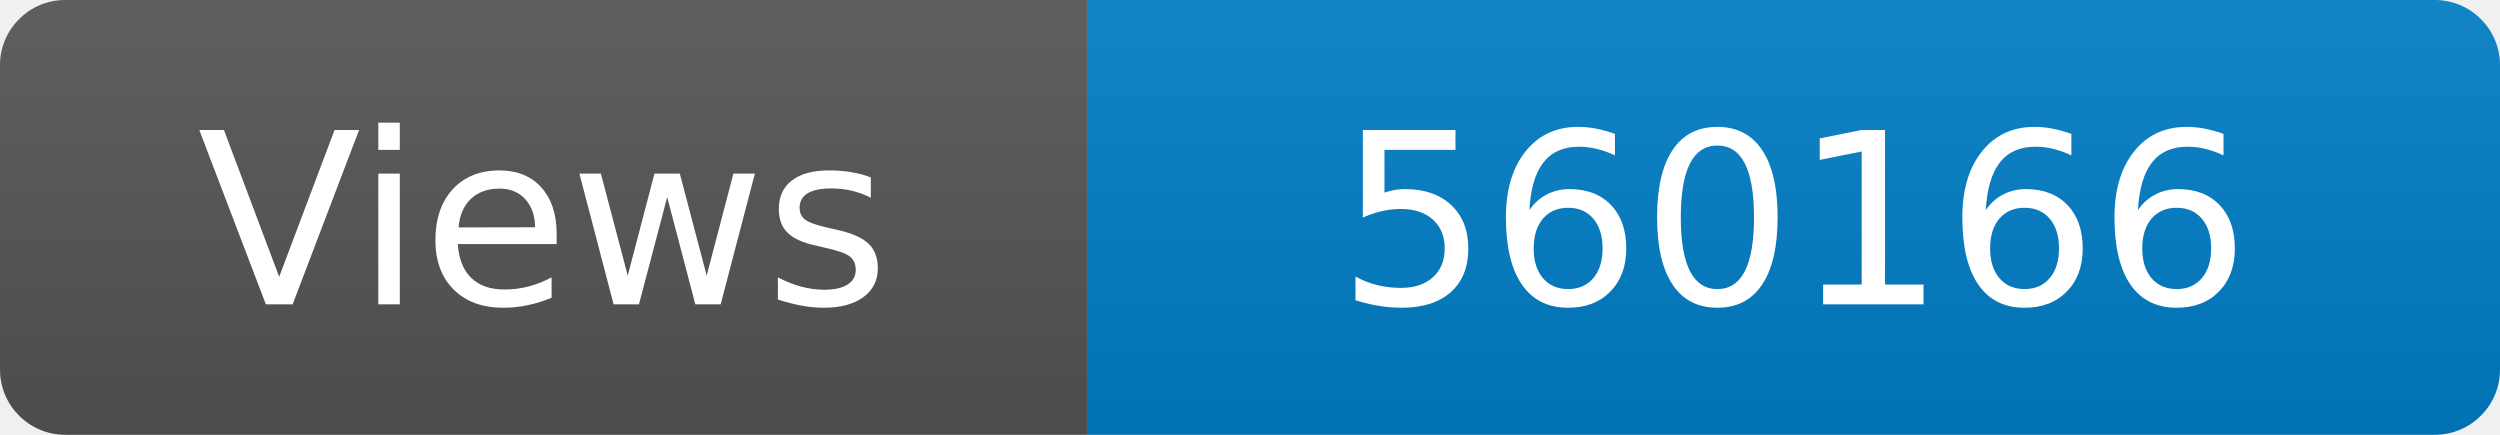
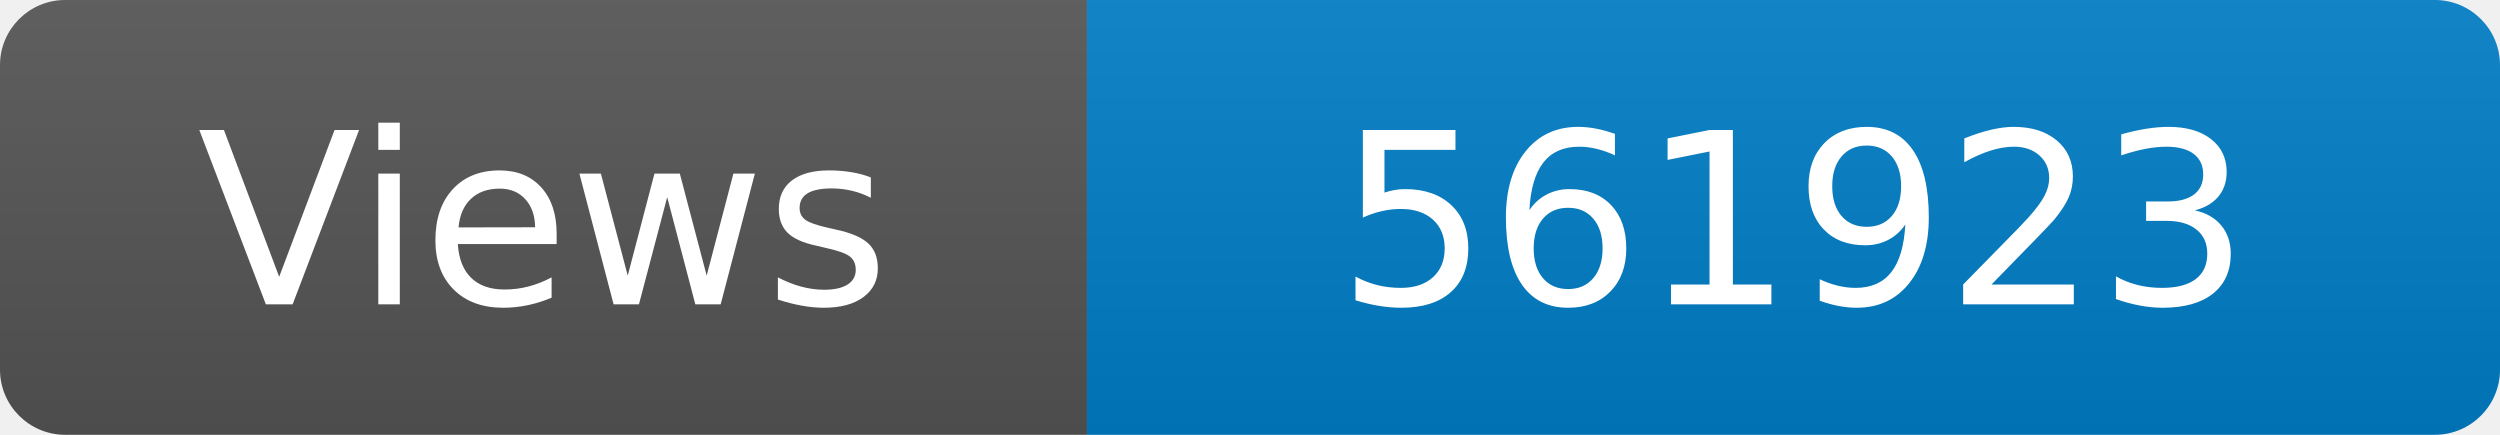
<svg xmlns="http://www.w3.org/2000/svg" width="115" height="20" role="img" aria-label="Maintained?: yes">
  <linearGradient id="s" x2="0" y2="100%">
    <stop offset="0" stop-color="#bbb" stop-opacity=".1" />
    <stop offset="1" stop-opacity=".1" />
  </linearGradient>
  <clipPath id="r">
    <rect width="115" height="20" rx="3" fill="#fff" />
  </clipPath>
  <g clip-path="url(#r)">
    <rect width="50" height="20" fill="#555" />
    <rect x="50" width="160" height="20" fill="#007ec6" />
    <rect width="115" height="20" fill="url(#s)" />
  </g>
  <g fill="#fff" text-anchor="middle" font-family="Verdana,Geneva,DejaVu Sans,sans-serif" font-size="110">
    <text x="250" y="140" transform="scale(.1)" fill="#fff">Views</text>
-     <text x="825" y="140" transform="scale(.1)" fill="#fff">560166</text>
+     <text x="825" y="140" transform="scale(.1)" fill="#fff">561923</text>
  </g>
</svg>
